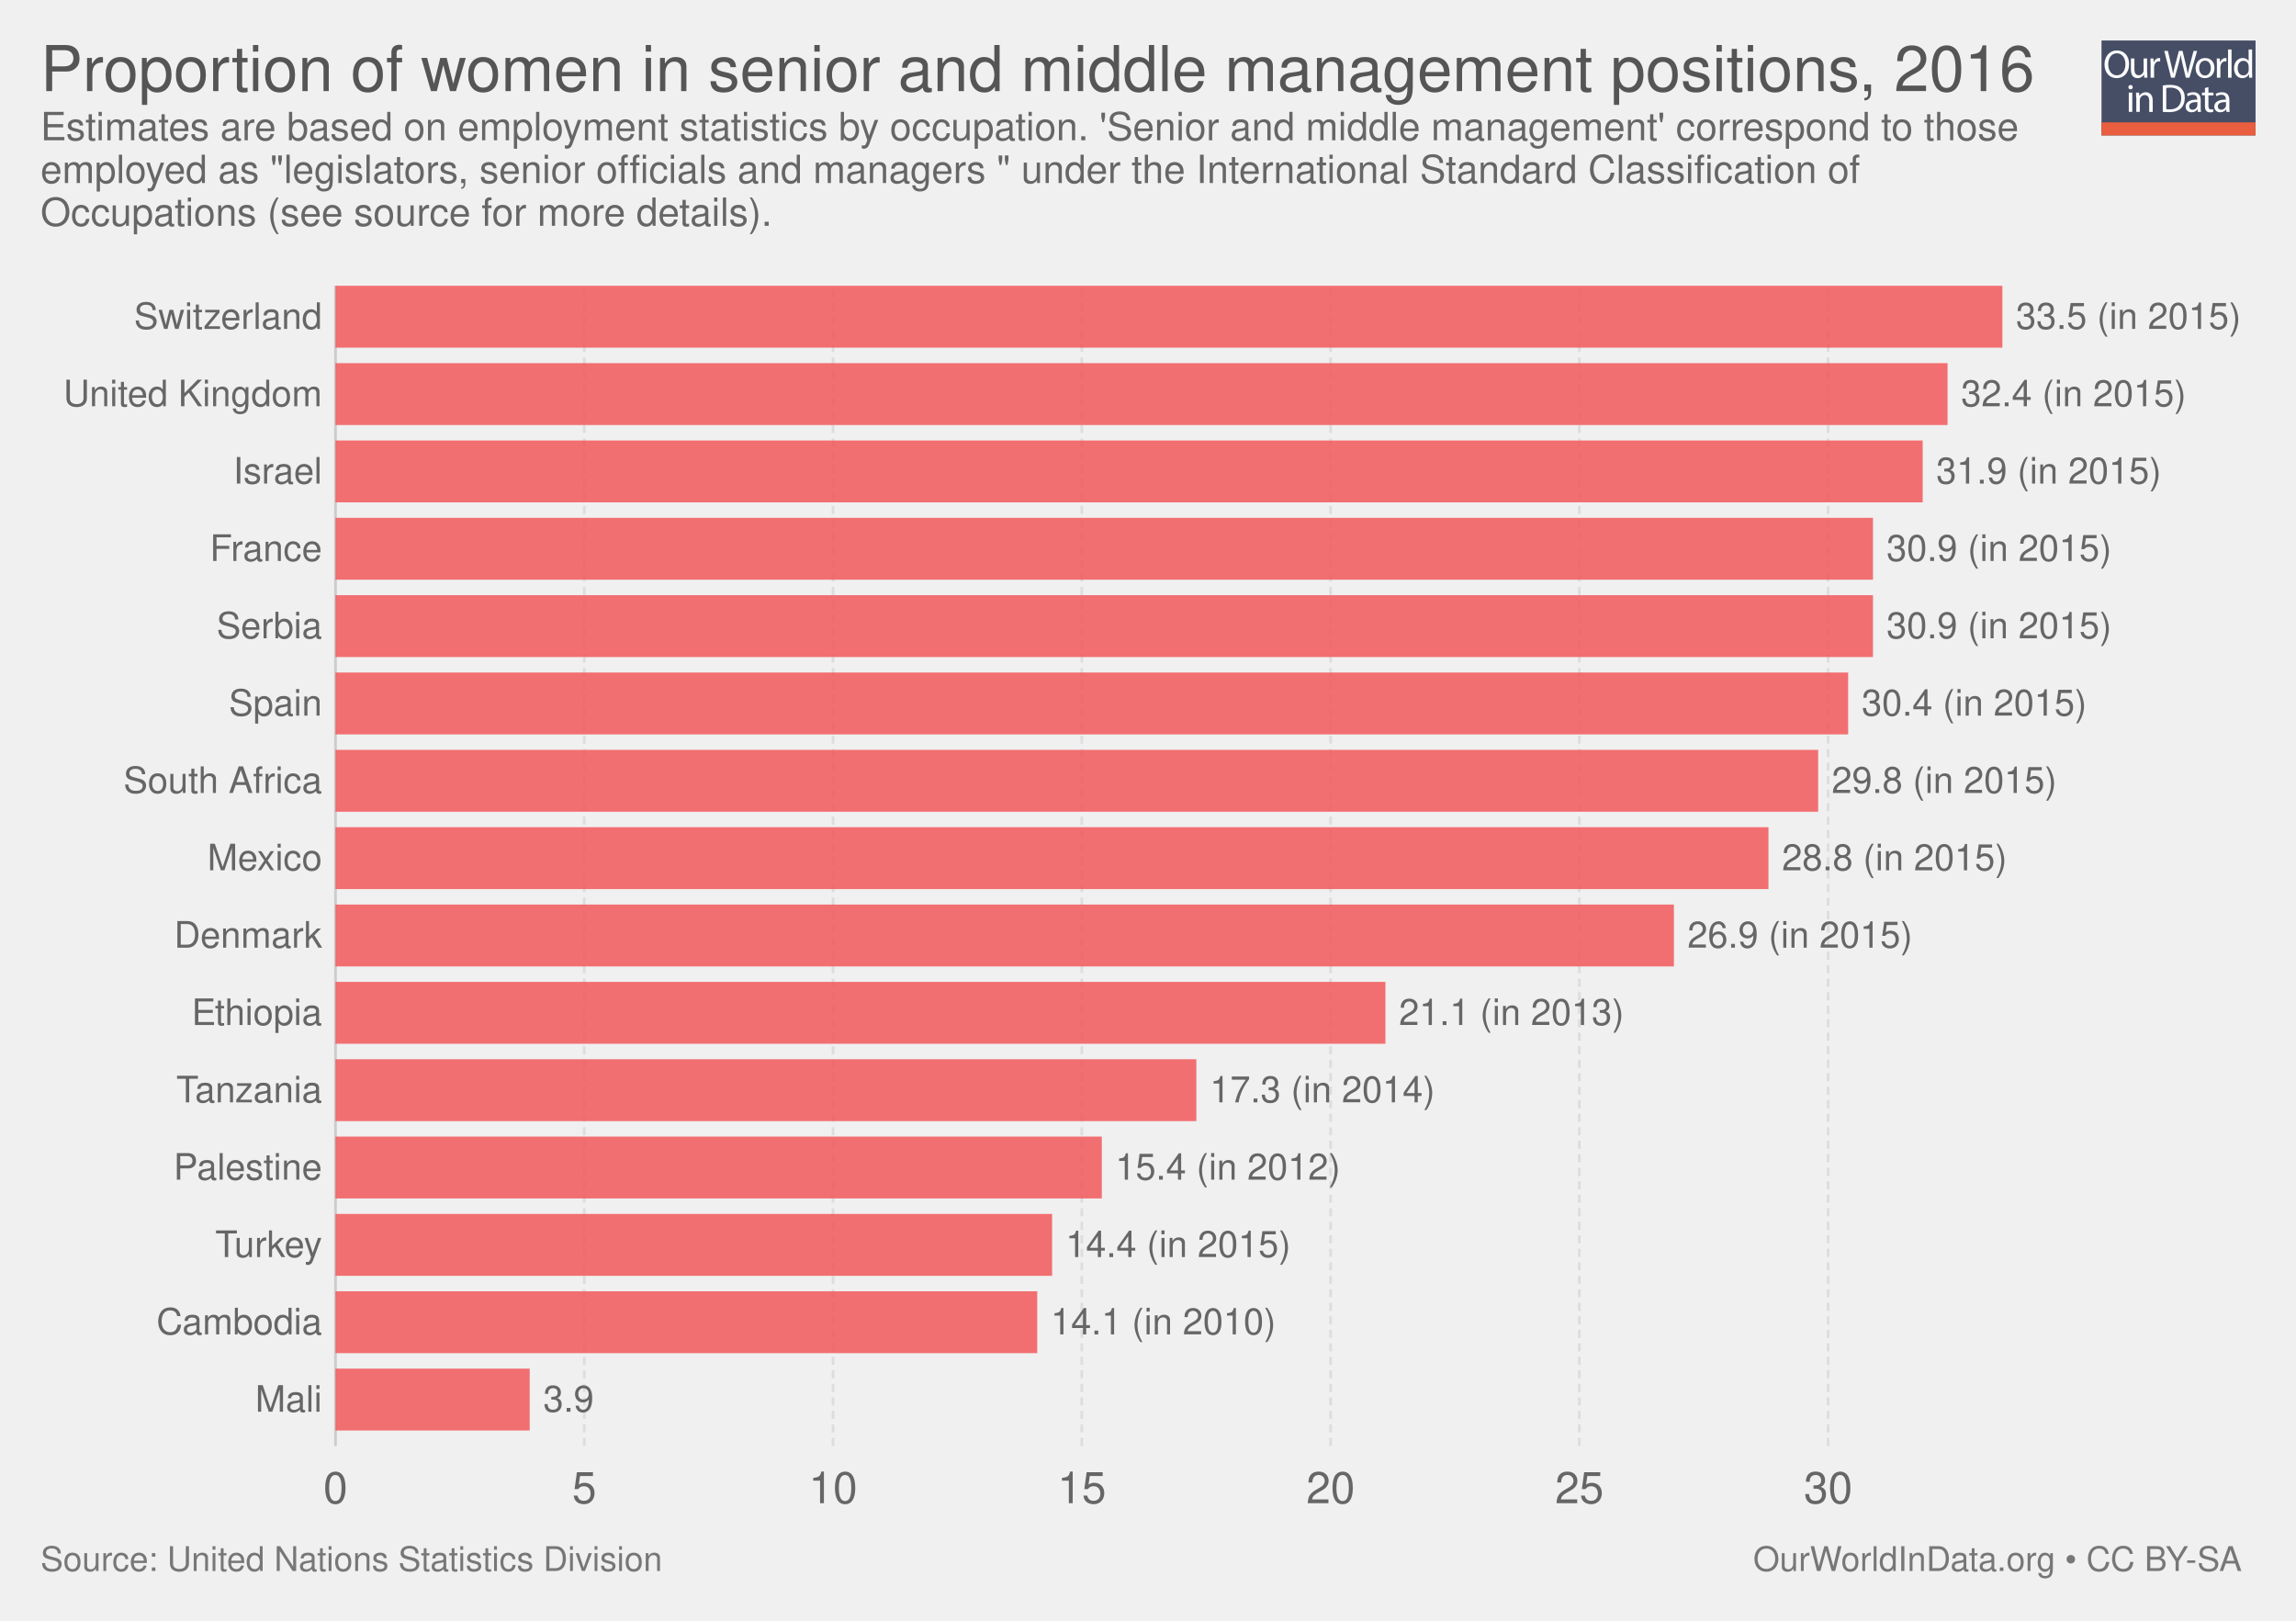
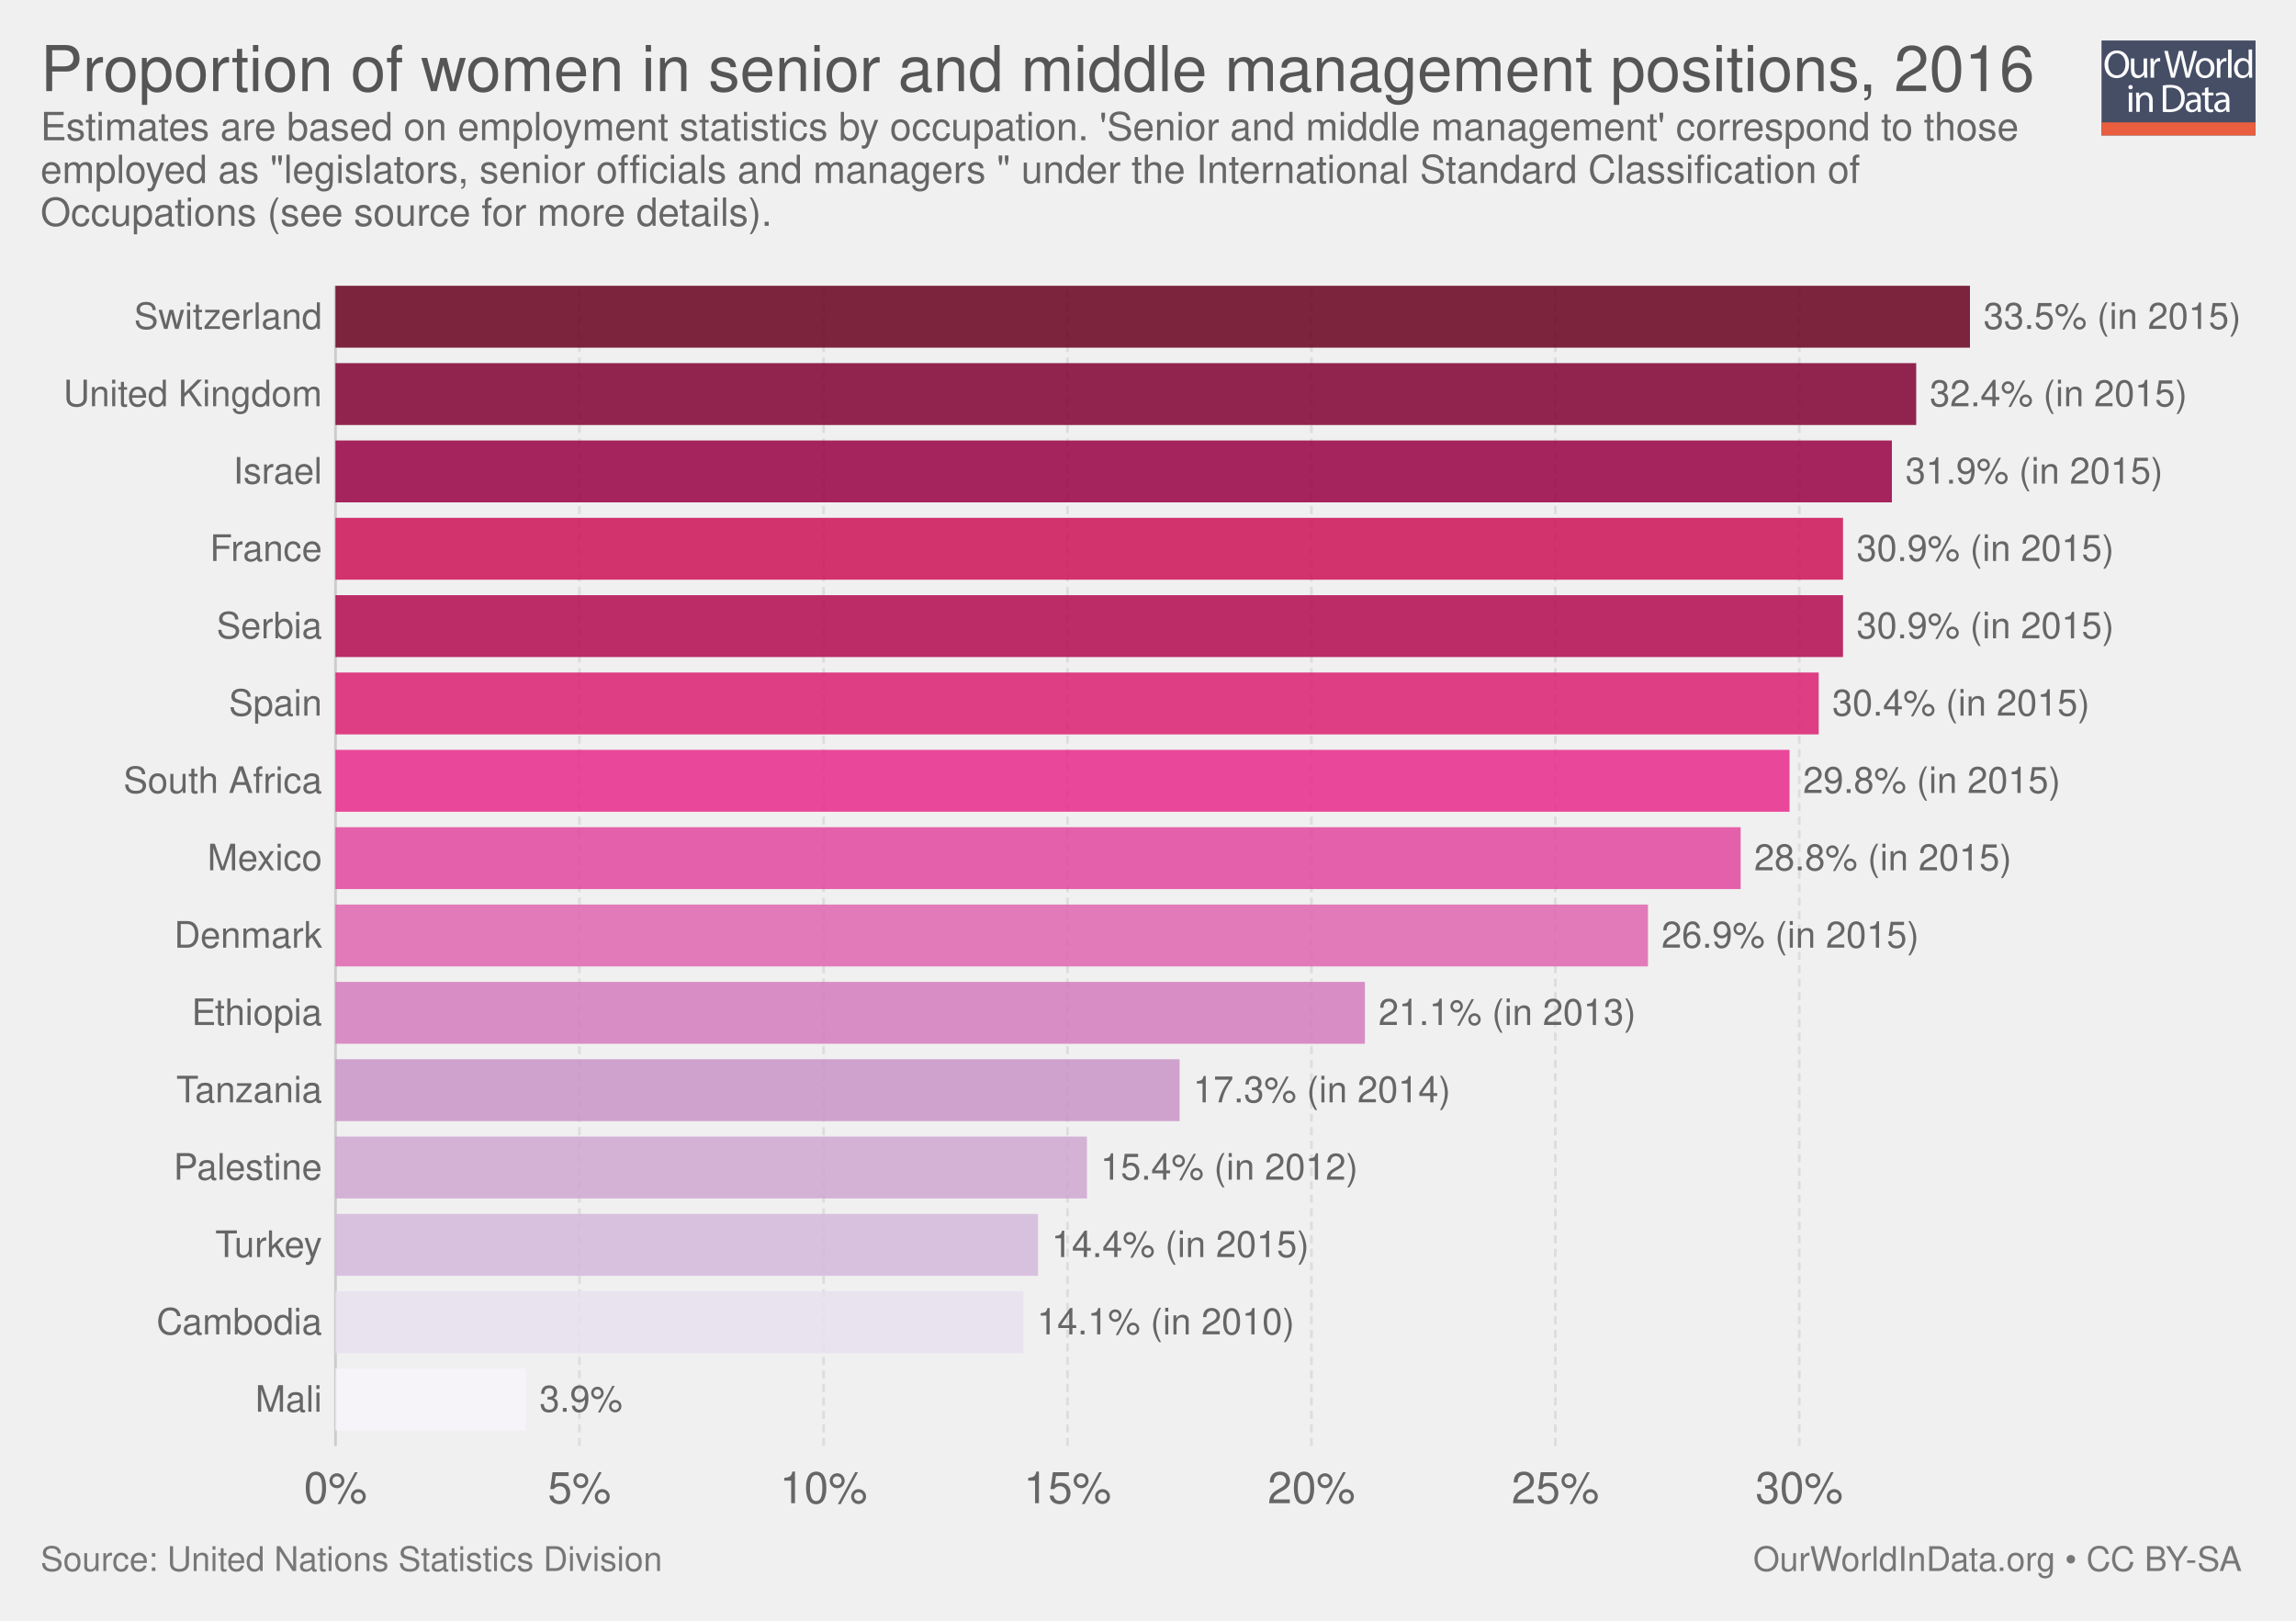
<svg xmlns="http://www.w3.org/2000/svg" xmlns:xlink="http://www.w3.org/1999/xlink" version="1.1" style="font-family: 'Helvetica Neue', Helvetica, Arial, sans-serif; font-size: 18px; background-color: white; text-rendering: optimizeLegibility; -webkit-font-smoothing: antialiased;" width="850" height="600">
  <g class="ChartTab">
    <g class="HeaderView">
      <g opacity="0.8" transform="translate(778, 15) scale(0.27)">
        <a xlink:href="https://ourworldindata.org" target="_blank">
          <g>
            <rect x="0" y="0" fill="#1B2543" width="211.2" height="130.1" />
            <rect x="0" y="112.2" fill="#E63912" width="211.2" height="17.9" />
            <g>
              <rect x="1.2" y="12.3" fill="none" width="210.2" height="99.2" />
              <path fill="#FFFFFF" d="M37.8,32.2c0,12.7-7.7,19.4-17.1,19.4c-9.7,0-16.6-7.5-16.6-18.7c0-11.7,7.3-19.3,17.1-19.3 C31.3,13.7,37.8,21.3,37.8,32.2z M9.2,32.8c0,7.9,4.3,14.9,11.8,14.9c7.5,0,11.8-6.9,11.8-15.3c0-7.3-3.8-14.9-11.8-14.9 C13.1,17.5,9.2,24.8,9.2,32.8z" />
              <path fill="#FFFFFF" d="M62.7,43.8c0,2.7,0.1,5.1,0.2,7.2h-4.3l-0.3-4.3h-0.1c-1.3,2.1-4,4.9-8.8,4.9c-4.2,0-9.1-2.3-9.1-11.6 V24.6h4.8v14.6c0,5,1.5,8.4,5.9,8.4c3.2,0,5.5-2.2,6.3-4.4c0.3-0.7,0.4-1.6,0.4-2.5V24.6h4.8V43.8z" />
              <path fill="#FFFFFF" d="M67.3,32.8c0-3.1-0.1-5.8-0.2-8.2h4.2l0.2,5.2h0.2c1.2-3.5,4.1-5.8,7.3-5.8c0.5,0,0.9,0.1,1.4,0.2v4.5 c-0.5-0.1-1-0.2-1.6-0.2c-3.4,0-5.8,2.6-6.5,6.2c-0.1,0.7-0.2,1.4-0.2,2.2V51h-4.8V32.8z" />
              <path fill="#FFFFFF" d="M95.4,51l-9.4-36.8h5l4.4,18.6c1.1,4.6,2.1,9.2,2.7,12.7h0.1c0.6-3.7,1.8-8,3-12.8l4.9-18.5h5l4.5,18.7 c1,4.4,2,8.7,2.6,12.6h0.1c0.8-4,1.8-8.1,3-12.7l4.9-18.5h4.9L120.6,51h-5L111,31.9c-1.1-4.7-1.9-8.3-2.4-12h-0.1 c-0.7,3.7-1.5,7.3-2.8,12L100.4,51H95.4z" />
              <path fill="#FFFFFF" d="M154.9,37.6c0,9.8-6.8,14-13.2,14c-7.2,0-12.7-5.2-12.7-13.6c0-8.8,5.8-14,13.1-14 C149.8,24,154.9,29.5,154.9,37.6z M133.9,37.9c0,5.8,3.3,10.1,8,10.1c4.6,0,8-4.3,8-10.3c0-4.5-2.2-10.1-7.9-10.1 C136.3,27.6,133.9,32.8,133.9,37.9z" />
              <path fill="#FFFFFF" d="M158.2,32.8c0-3.1-0.1-5.8-0.2-8.2h4.2l0.2,5.2h0.2c1.2-3.5,4.1-5.8,7.3-5.8c0.5,0,0.9,0.1,1.4,0.2v4.5 c-0.5-0.1-1-0.2-1.6-0.2c-3.4,0-5.8,2.6-6.5,6.2c-0.1,0.7-0.2,1.4-0.2,2.2V51h-4.8V32.8z" />
              <path fill="#FFFFFF" d="M173.5,12.3h4.8V51h-4.8V12.3z" />
              <path fill="#FFFFFF" d="M206.5,12.3v31.9c0,2.3,0.1,5,0.2,6.8h-4.3l-0.2-4.6H202c-1.5,2.9-4.7,5.2-9,5.2 c-6.4,0-11.3-5.4-11.3-13.4c-0.1-8.8,5.4-14.2,11.9-14.2c4,0,6.8,1.9,8,4h0.1V12.3H206.5z M201.7,35.4c0-0.6-0.1-1.4-0.2-2 c-0.7-3.1-3.3-5.6-6.9-5.6c-5,0-7.9,4.4-7.9,10.2c0,5.3,2.6,9.8,7.8,9.8c3.2,0,6.2-2.1,7.1-5.7c0.2-0.7,0.2-1.3,0.2-2.1V35.4z" />
              <path fill="#FFFFFF" d="M42.8,64c0.1,1.6-1.1,2.9-3.1,2.9c-1.7,0-2.9-1.3-2.9-2.9c0-1.7,1.3-3,3-3C41.7,61,42.8,62.3,42.8,64z M37.4,97.8V71.4h4.8v26.4H37.4z" />
              <path fill="#FFFFFF" d="M47.5,78.6c0-2.7-0.1-5-0.2-7.1h4.3l0.3,4.4h0.1c1.3-2.5,4.4-5,8.8-5c3.7,0,9.4,2.2,9.4,11.2v15.8h-4.8 V82.6c0-4.3-1.6-7.8-6.1-7.8c-3.2,0-5.6,2.2-6.5,4.9c-0.2,0.6-0.3,1.4-0.3,2.2v15.9h-4.8V78.6z" />
              <path fill="#FFFFFF" d="M84,61.6c2.9-0.4,6.3-0.8,10.1-0.8c6.8,0,11.7,1.6,14.9,4.6c3.3,3,5.2,7.3,5.2,13.2c0,6-1.9,10.9-5.3,14.3 c-3.4,3.4-9.1,5.3-16.3,5.3c-3.4,0-6.2-0.2-8.6-0.4V61.6z M88.8,94.1c1.2,0.2,3,0.3,4.8,0.3c10.2,0,15.7-5.7,15.7-15.6 c0.1-8.7-4.9-14.2-14.9-14.2c-2.5,0-4.3,0.2-5.6,0.5V94.1z" />
              <path fill="#FFFFFF" d="M132.1,97.8l-0.4-3.3h-0.2c-1.5,2.1-4.3,3.9-8.1,3.9c-5.4,0-8.1-3.8-8.1-7.6c0-6.4,5.7-9.9,15.9-9.8v-0.5 c0-2.2-0.6-6.1-6-6.1c-2.5,0-5,0.8-6.9,2l-1.1-3.2c2.2-1.4,5.4-2.3,8.7-2.3c8.1,0,10.1,5.5,10.1,10.8v9.9c0,2.3,0.1,4.5,0.4,6.3 H132.1z M131.4,84.4c-5.3-0.1-11.2,0.8-11.2,5.9c0,3.1,2.1,4.6,4.5,4.6c3.4,0,5.6-2.2,6.4-4.4c0.2-0.5,0.3-1,0.3-1.5V84.4z" />
              <path fill="#FFFFFF" d="M146.6,63.9v7.6h6.9v3.7h-6.9v14.2c0,3.3,0.9,5.1,3.6,5.1c1.3,0,2.2-0.2,2.8-0.3l0.2,3.6 c-0.9,0.4-2.4,0.7-4.3,0.7c-2.2,0-4-0.7-5.2-2c-1.4-1.4-1.9-3.8-1.9-6.9V75.1h-4.1v-3.7h4.1v-6.3L146.6,63.9z" />
              <path fill="#FFFFFF" d="M171.4,97.8l-0.4-3.3h-0.2c-1.5,2.1-4.3,3.9-8.1,3.9c-5.4,0-8.1-3.8-8.1-7.6c0-6.4,5.7-9.9,15.9-9.8v-0.5 c0-2.2-0.6-6.1-6-6.1c-2.5,0-5,0.8-6.9,2l-1.1-3.2c2.2-1.4,5.4-2.3,8.7-2.3c8.1,0,10.1,5.5,10.1,10.8v9.9c0,2.3,0.1,4.5,0.4,6.3 H171.4z M170.7,84.4c-5.3-0.1-11.2,0.8-11.2,5.9c0,3.1,2.1,4.6,4.5,4.6c3.4,0,5.6-2.2,6.4-4.4c0.2-0.5,0.3-1,0.3-1.5V84.4z" />
            </g>
          </g>
        </a>
      </g>
      <a href="https://ourworldindata.org/grapher/proportion-of-women-in-senior-and-middle-management-positions" target="_blank">
        <text font-size="23.40" x="15.0" y="33.7" fill="#555">
          <tspan x="15" y="33.72">Proportion of women in senior and middle management positions, 2016</tspan>
        </text>
      </a>
      <text font-size="14.40" x="15.0" y="51.9" fill="#666">
        <tspan x="15" y="51.92">Estimates are based on employment statistics by occupation. 'Senior and middle management' correspond to those</tspan>
        <tspan x="15" y="67.76">employed as "legislators, senior officials and managers " under the International Standard Classification of</tspan>
        <tspan x="15" y="83.6">Occupations (see source for more details).</tspan>
      </text>
    </g>
    <g class="DiscreteBarChart">
      <rect x="15" y="105.8" width="810" height="450.7" opacity="0" fill="rgba(255,255,255,0)" />
      <g class="HorizontalAxis">
-         <text x="124.2" y="556.5" fill="#666" text-anchor="middle" font-size="16.2">0</text>
-         <text x="216.3" y="556.5" fill="#666" text-anchor="middle" font-size="16.2">5</text>
-         <text x="308.4" y="556.5" fill="#666" text-anchor="middle" font-size="16.2">10</text>
-         <text x="400.5" y="556.5" fill="#666" text-anchor="middle" font-size="16.2">15</text>
-         <text x="492.6" y="556.5" fill="#666" text-anchor="middle" font-size="16.2">20</text>
-         <text x="584.7" y="556.5" fill="#666" text-anchor="middle" font-size="16.2">25</text>
-         <text x="676.8" y="556.5" fill="#666" text-anchor="middle" font-size="16.2">30</text>
+         <text x="124.2" y="556.5" fill="#666" text-anchor="middle" font-size="16.2">0%</text>
+         <text x="214.5" y="556.5" fill="#666" text-anchor="middle" font-size="16.2">5%</text>
+         <text x="304.9" y="556.5" fill="#666" text-anchor="middle" font-size="16.2">10%</text>
+         <text x="395.2" y="556.5" fill="#666" text-anchor="middle" font-size="16.2">15%</text>
+         <text x="485.5" y="556.5" fill="#666" text-anchor="middle" font-size="16.2">20%</text>
+         <text x="575.8" y="556.5" fill="#666" text-anchor="middle" font-size="16.2">25%</text>
+         <text x="666.1" y="556.5" fill="#666" text-anchor="middle" font-size="16.2">30%</text>
      </g>
      <g class="AxisGridLines">
        <line x1="124.2" y1="535.30" x2="124.2" y2="105.80" stroke="#ccc" />
-         <line x1="216.3" y1="535.30" x2="216.3" y2="105.80" stroke="#ddd" stroke-dasharray="3,2" />
-         <line x1="308.4" y1="535.30" x2="308.4" y2="105.80" stroke="#ddd" stroke-dasharray="3,2" />
-         <line x1="400.5" y1="535.30" x2="400.5" y2="105.80" stroke="#ddd" stroke-dasharray="3,2" />
-         <line x1="492.6" y1="535.30" x2="492.6" y2="105.80" stroke="#ddd" stroke-dasharray="3,2" />
-         <line x1="584.7" y1="535.30" x2="584.7" y2="105.80" stroke="#ddd" stroke-dasharray="3,2" />
-         <line x1="676.8" y1="535.30" x2="676.8" y2="105.80" stroke="#ddd" stroke-dasharray="3,2" />
+         <line x1="214.5" y1="535.30" x2="214.5" y2="105.80" stroke="#ddd" stroke-dasharray="3,2" />
+         <line x1="304.9" y1="535.30" x2="304.9" y2="105.80" stroke="#ddd" stroke-dasharray="3,2" />
+         <line x1="395.2" y1="535.30" x2="395.2" y2="105.80" stroke="#ddd" stroke-dasharray="3,2" />
+         <line x1="485.5" y1="535.30" x2="485.5" y2="105.80" stroke="#ddd" stroke-dasharray="3,2" />
+         <line x1="575.8" y1="535.30" x2="575.8" y2="105.80" stroke="#ddd" stroke-dasharray="3,2" />
+         <line x1="666.1" y1="535.30" x2="666.1" y2="105.80" stroke="#ddd" stroke-dasharray="3,2" />
      </g>
      <g class="bar">
        <text x="119.242" y="117.253" fill="#666" dominant-baseline="middle" text-anchor="end" font-size="13.5">Switzerland</text>
-         <rect x="124.2" y="105.8" width="617.1" height="22.907" fill="#F2585B" opacity="0.85" />
-         <text x="746.3" y="117.253" fill="#666" dominant-baseline="middle" text-anchor="start" font-size="13.5">33.5 (in 2015)</text>
+         <rect x="124.2" y="105.8" width="605.1" height="22.907" fill="#67001f" opacity="0.85" />
+         <text x="734.3" y="117.253" fill="#666" dominant-baseline="middle" text-anchor="start" font-size="13.5">33.5% (in 2015)</text>
      </g>
      <g class="bar">
        <text x="119.242" y="145.887" fill="#666" dominant-baseline="middle" text-anchor="end" font-size="13.5">United Kingdom</text>
-         <rect x="124.2" y="134.433" width="596.8" height="22.907" fill="#F2585B" opacity="0.85" />
-         <text x="726" y="145.887" fill="#666" dominant-baseline="middle" text-anchor="start" font-size="13.5">32.4 (in 2015)</text>
+         <rect x="124.2" y="134.433" width="585.2" height="22.907" fill="rgb(128, 0, 49)" opacity="0.85" />
+         <text x="714.4" y="145.887" fill="#666" dominant-baseline="middle" text-anchor="start" font-size="13.5">32.4% (in 2015)</text>
      </g>
      <g class="bar">
        <text x="119.242" y="174.52" fill="#666" dominant-baseline="middle" text-anchor="end" font-size="13.5">Israel</text>
-         <rect x="124.2" y="163.067" width="587.6" height="22.907" fill="#F2585B" opacity="0.85" />
-         <text x="716.8" y="174.52" fill="#666" dominant-baseline="middle" text-anchor="start" font-size="13.5">31.9 (in 2015)</text>
+         <rect x="124.2" y="163.067" width="576.2" height="22.907" fill="#980043" opacity="0.85" />
+         <text x="705.4" y="174.52" fill="#666" dominant-baseline="middle" text-anchor="start" font-size="13.5">31.9% (in 2015)</text>
      </g>
      <g class="bar">
        <text x="119.242" y="203.153" fill="#666" dominant-baseline="middle" text-anchor="end" font-size="13.5">France</text>
-         <rect x="124.2" y="191.7" width="569.2" height="22.907" fill="#F2585B" opacity="0.85" />
-         <text x="698.4" y="203.153" fill="#666" dominant-baseline="middle" text-anchor="start" font-size="13.5">30.9 (in 2015)</text>
+         <rect x="124.2" y="191.7" width="558.1" height="22.907" fill="#ce1256" opacity="0.85" />
+         <text x="687.3" y="203.153" fill="#666" dominant-baseline="middle" text-anchor="start" font-size="13.5">30.9% (in 2015)</text>
      </g>
      <g class="bar">
        <text x="119.242" y="231.787" fill="#666" dominant-baseline="middle" text-anchor="end" font-size="13.5">Serbia</text>
-         <rect x="124.2" y="220.333" width="569.2" height="22.907" fill="#F2585B" opacity="0.85" />
-         <text x="698.4" y="231.787" fill="#666" dominant-baseline="middle" text-anchor="start" font-size="13.5">30.9 (in 2015)</text>
+         <rect x="124.2" y="220.333" width="558.1" height="22.907" fill="rgb(179, 9, 77)" opacity="0.85" />
+         <text x="687.3" y="231.787" fill="#666" dominant-baseline="middle" text-anchor="start" font-size="13.5">30.9% (in 2015)</text>
      </g>
      <g class="bar">
        <text x="119.242" y="260.42" fill="#666" dominant-baseline="middle" text-anchor="end" font-size="13.5">Spain</text>
-         <rect x="124.2" y="248.967" width="560" height="22.907" fill="#F2585B" opacity="0.85" />
-         <text x="689.2" y="260.42" fill="#666" dominant-baseline="middle" text-anchor="start" font-size="13.5">30.4 (in 2015)</text>
+         <rect x="124.2" y="248.967" width="549.1" height="22.907" fill="rgb(219, 30, 112)" opacity="0.85" />
+         <text x="678.3" y="260.42" fill="#666" dominant-baseline="middle" text-anchor="start" font-size="13.5">30.4% (in 2015)</text>
      </g>
      <g class="bar">
        <text x="119.242" y="289.053" fill="#666" dominant-baseline="middle" text-anchor="end" font-size="13.5">South Africa</text>
-         <rect x="124.2" y="277.6" width="548.9" height="22.907" fill="#F2585B" opacity="0.85" />
-         <text x="678.1" y="289.053" fill="#666" dominant-baseline="middle" text-anchor="start" font-size="13.5">29.8 (in 2015)</text>
+         <rect x="124.2" y="277.6" width="538.3" height="22.907" fill="#e7298a" opacity="0.85" />
+         <text x="667.5" y="289.053" fill="#666" dominant-baseline="middle" text-anchor="start" font-size="13.5">29.8% (in 2015)</text>
      </g>
      <g class="bar">
        <text x="119.242" y="317.687" fill="#666" dominant-baseline="middle" text-anchor="end" font-size="13.5">Mexico</text>
-         <rect x="124.2" y="306.233" width="530.5" height="22.907" fill="#F2585B" opacity="0.85" />
-         <text x="659.7" y="317.687" fill="#666" dominant-baseline="middle" text-anchor="start" font-size="13.5">28.8 (in 2015)</text>
+         <rect x="124.2" y="306.233" width="520.2" height="22.907" fill="rgb(227, 71, 157)" opacity="0.85" />
+         <text x="649.4" y="317.687" fill="#666" dominant-baseline="middle" text-anchor="start" font-size="13.5">28.8% (in 2015)</text>
      </g>
      <g class="bar">
        <text x="119.242" y="346.32" fill="#666" dominant-baseline="middle" text-anchor="end" font-size="13.5">Denmark</text>
-         <rect x="124.2" y="334.867" width="495.5" height="22.907" fill="#F2585B" opacity="0.85" />
-         <text x="624.7" y="346.32" fill="#666" dominant-baseline="middle" text-anchor="start" font-size="13.5">26.9 (in 2015)</text>
+         <rect x="124.2" y="334.867" width="485.9" height="22.907" fill="#df65b0" opacity="0.85" />
+         <text x="615.1" y="346.32" fill="#666" dominant-baseline="middle" text-anchor="start" font-size="13.5">26.9% (in 2015)</text>
      </g>
      <g class="bar">
        <text x="119.242" y="374.953" fill="#666" dominant-baseline="middle" text-anchor="end" font-size="13.5">Ethiopia</text>
-         <rect x="124.2" y="363.5" width="388.7" height="22.907" fill="#F2585B" opacity="0.85" />
-         <text x="517.9" y="374.953" fill="#666" dominant-baseline="middle" text-anchor="start" font-size="13.5">21.1 (in 2013)</text>
+         <rect x="124.2" y="363.5" width="381.1" height="22.907" fill="rgb(212, 125, 188)" opacity="0.85" />
+         <text x="510.3" y="374.953" fill="#666" dominant-baseline="middle" text-anchor="start" font-size="13.5">21.1% (in 2013)</text>
      </g>
      <g class="bar">
        <text x="119.242" y="403.587" fill="#666" dominant-baseline="middle" text-anchor="end" font-size="13.5">Tanzania</text>
-         <rect x="124.2" y="392.133" width="318.7" height="22.907" fill="#F2585B" opacity="0.85" />
-         <text x="447.9" y="403.587" fill="#666" dominant-baseline="middle" text-anchor="start" font-size="13.5">17.3 (in 2014)</text>
+         <rect x="124.2" y="392.133" width="312.5" height="22.907" fill="#c994c7" opacity="0.85" />
+         <text x="441.7" y="403.587" fill="#666" dominant-baseline="middle" text-anchor="start" font-size="13.5">17.3% (in 2014)</text>
      </g>
      <g class="bar">
        <text x="119.242" y="432.22" fill="#666" dominant-baseline="middle" text-anchor="end" font-size="13.5">Palestine</text>
-         <rect x="124.2" y="420.767" width="283.7" height="22.907" fill="#F2585B" opacity="0.85" />
-         <text x="412.9" y="432.22" fill="#666" dominant-baseline="middle" text-anchor="start" font-size="13.5">15.4 (in 2012)</text>
+         <rect x="124.2" y="420.767" width="278.2" height="22.907" fill="rgb(207, 167, 209)" opacity="0.85" />
+         <text x="407.4" y="432.22" fill="#666" dominant-baseline="middle" text-anchor="start" font-size="13.5">15.4% (in 2012)</text>
      </g>
      <g class="bar">
        <text x="119.242" y="460.853" fill="#666" dominant-baseline="middle" text-anchor="end" font-size="13.5">Turkey</text>
-         <rect x="124.2" y="449.4" width="265.3" height="22.907" fill="#F2585B" opacity="0.85" />
-         <text x="394.5" y="460.853" fill="#666" dominant-baseline="middle" text-anchor="start" font-size="13.5">14.4 (in 2015)</text>
+         <rect x="124.2" y="449.4" width="260.1" height="22.907" fill="#d4b9da" opacity="0.85" />
+         <text x="389.3" y="460.853" fill="#666" dominant-baseline="middle" text-anchor="start" font-size="13.5">14.4% (in 2015)</text>
      </g>
      <g class="bar">
        <text x="119.242" y="489.487" fill="#666" dominant-baseline="middle" text-anchor="end" font-size="13.5">Cambodia</text>
-         <rect x="124.2" y="478.033" width="259.8" height="22.907" fill="#F2585B" opacity="0.85" />
-         <text x="389" y="489.487" fill="#666" dominant-baseline="middle" text-anchor="start" font-size="13.5">14.1 (in 2010)</text>
+         <rect x="124.2" y="478.033" width="254.7" height="22.907" fill="#e7e1ef" opacity="0.85" />
+         <text x="383.9" y="489.487" fill="#666" dominant-baseline="middle" text-anchor="start" font-size="13.5">14.1% (in 2010)</text>
      </g>
      <g class="bar">
        <text x="119.242" y="518.12" fill="#666" dominant-baseline="middle" text-anchor="end" font-size="13.5">Mali</text>
-         <rect x="124.2" y="506.667" width="71.9" height="22.907" fill="#F2585B" opacity="0.85" />
-         <text x="201.1" y="518.12" fill="#666" dominant-baseline="middle" text-anchor="start" font-size="13.5">3.9</text>
+         <rect x="124.2" y="506.667" width="70.5" height="22.907" fill="#f7f4f9" opacity="0.85" />
+         <text x="199.7" y="518.12" fill="#666" dominant-baseline="middle" text-anchor="start" font-size="13.5">3.9%</text>
      </g>
    </g>
    <g style="fill: #777;" class="SourcesFooter">
      <g style="fill: #777;" class="clickable">
        <text font-size="12.60" x="15.0" y="581.6">
          <tspan x="15" y="581.58">Source: United Nations Statistics Division</tspan>
        </text>
      </g>
      <text font-size="12.60" x="649.0" y="581.6">
        <tspan x="649.024" y="581.58">
          <a target="_blank" style="fill: #777;" href="https://ourworldindata.org">OurWorldInData.org</a> • <a style="fill: #777;" href="http://creativecommons.org/licenses/by-sa/4.0/deed.en_US" target="_blank">CC BY-SA</a>
        </tspan>
      </text>
    </g>
  </g>
</svg>
